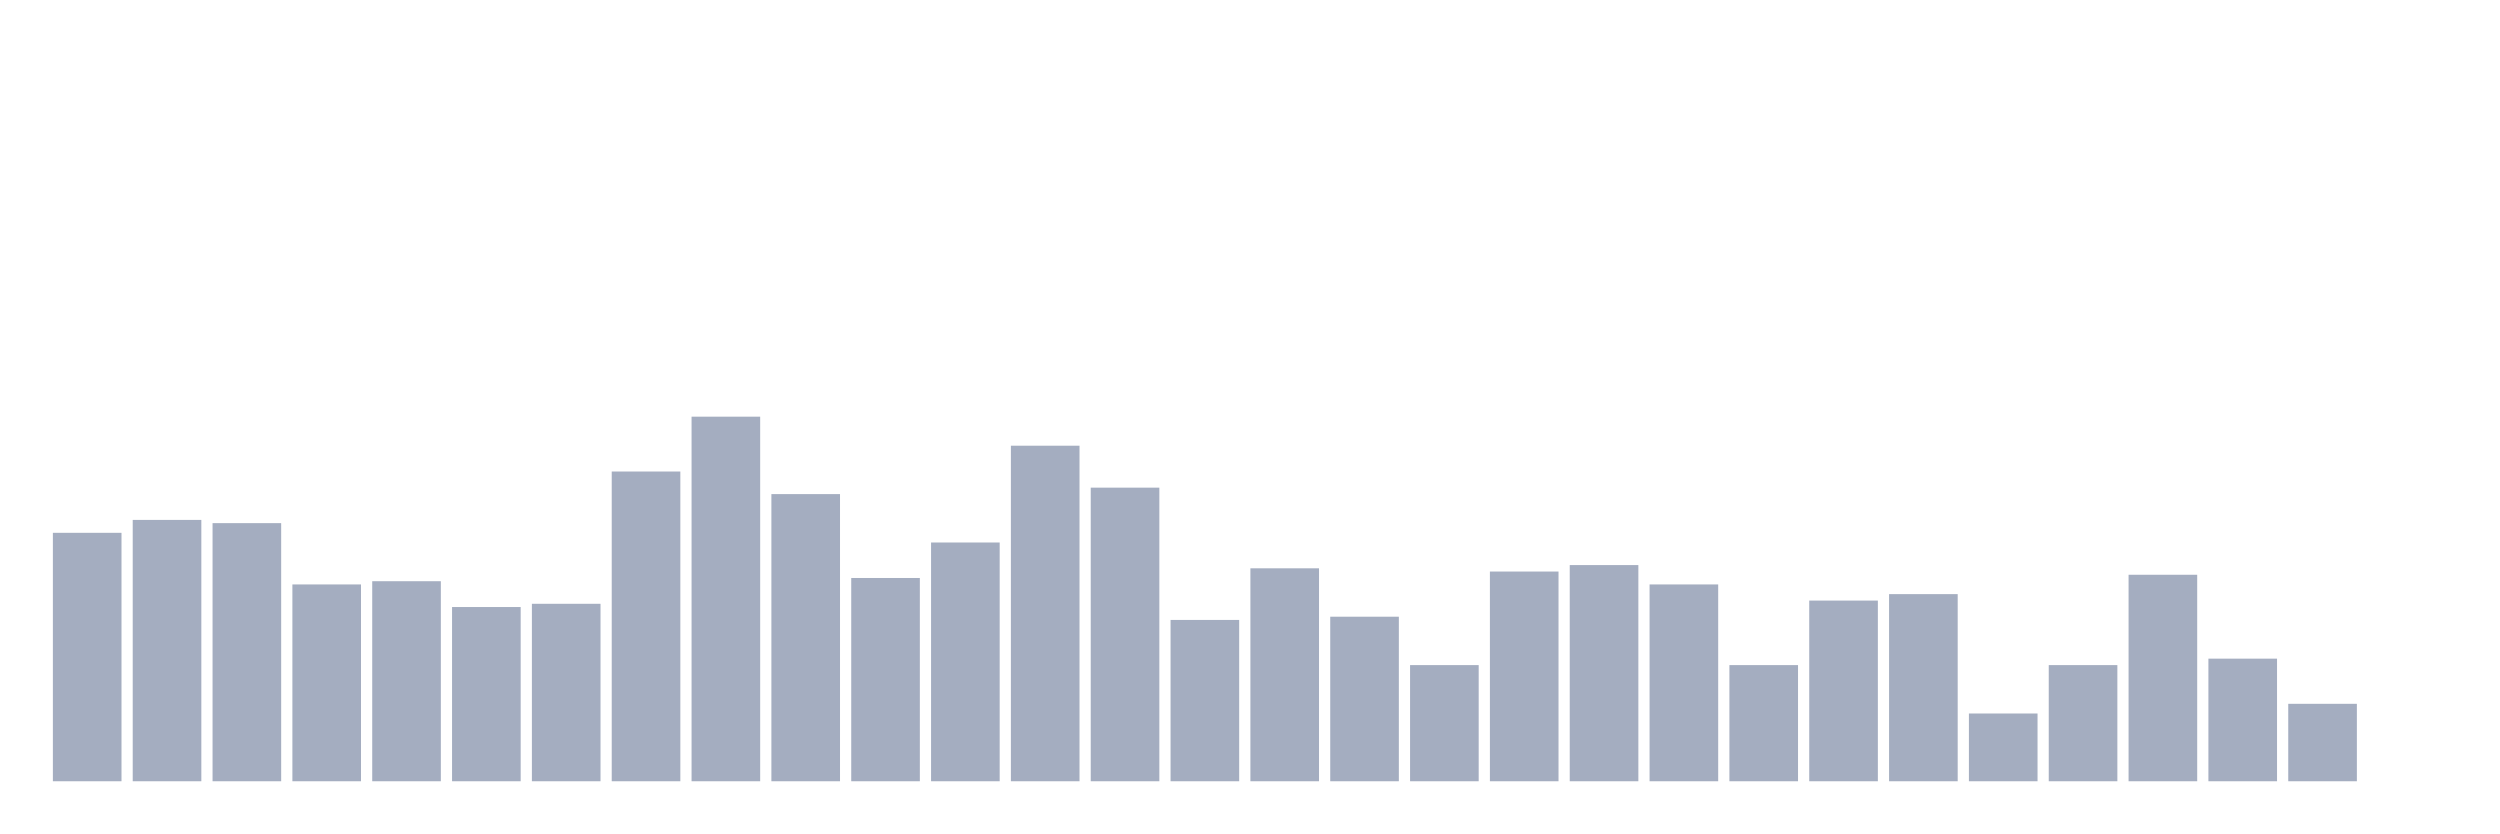
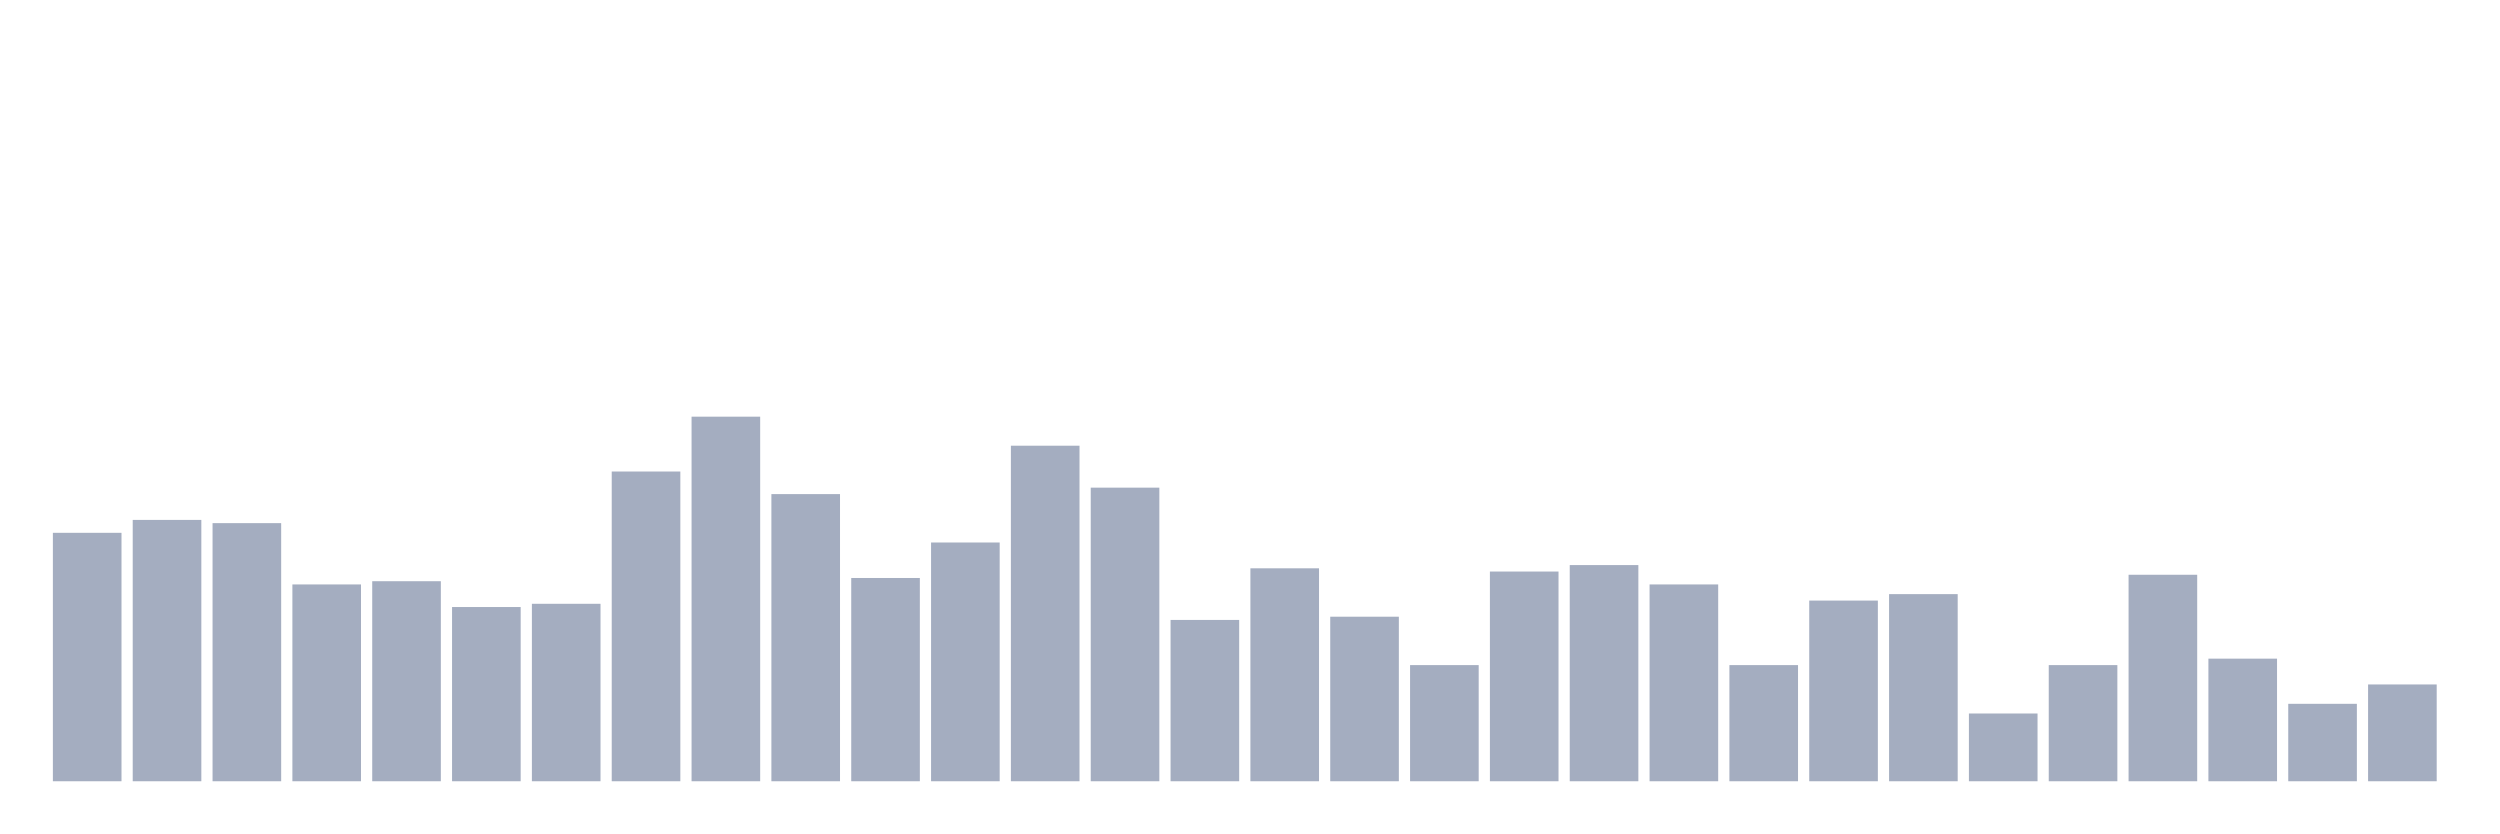
<svg xmlns="http://www.w3.org/2000/svg" viewBox="0 0 480 160">
  <g transform="translate(10,10)">
    <rect class="bar" x="0.153" width="13.175" y="92.301" height="47.699" fill="rgb(164,173,192)" />
    <rect class="bar" x="15.482" width="13.175" y="89.823" height="50.177" fill="rgb(164,173,192)" />
    <rect class="bar" x="30.81" width="13.175" y="90.442" height="49.558" fill="rgb(164,173,192)" />
    <rect class="bar" x="46.138" width="13.175" y="102.212" height="37.788" fill="rgb(164,173,192)" />
    <rect class="bar" x="61.466" width="13.175" y="101.593" height="38.407" fill="rgb(164,173,192)" />
    <rect class="bar" x="76.794" width="13.175" y="106.549" height="33.451" fill="rgb(164,173,192)" />
    <rect class="bar" x="92.123" width="13.175" y="105.929" height="34.071" fill="rgb(164,173,192)" />
    <rect class="bar" x="107.451" width="13.175" y="80.531" height="59.469" fill="rgb(164,173,192)" />
    <rect class="bar" x="122.779" width="13.175" y="70" height="70" fill="rgb(164,173,192)" />
    <rect class="bar" x="138.107" width="13.175" y="84.867" height="55.133" fill="rgb(164,173,192)" />
    <rect class="bar" x="153.436" width="13.175" y="100.973" height="39.027" fill="rgb(164,173,192)" />
    <rect class="bar" x="168.764" width="13.175" y="94.159" height="45.841" fill="rgb(164,173,192)" />
    <rect class="bar" x="184.092" width="13.175" y="75.575" height="64.425" fill="rgb(164,173,192)" />
    <rect class="bar" x="199.42" width="13.175" y="83.628" height="56.372" fill="rgb(164,173,192)" />
    <rect class="bar" x="214.748" width="13.175" y="109.027" height="30.973" fill="rgb(164,173,192)" />
    <rect class="bar" x="230.077" width="13.175" y="99.115" height="40.885" fill="rgb(164,173,192)" />
    <rect class="bar" x="245.405" width="13.175" y="108.407" height="31.593" fill="rgb(164,173,192)" />
    <rect class="bar" x="260.733" width="13.175" y="117.699" height="22.301" fill="rgb(164,173,192)" />
    <rect class="bar" x="276.061" width="13.175" y="99.735" height="40.265" fill="rgb(164,173,192)" />
    <rect class="bar" x="291.39" width="13.175" y="98.496" height="41.504" fill="rgb(164,173,192)" />
    <rect class="bar" x="306.718" width="13.175" y="102.212" height="37.788" fill="rgb(164,173,192)" />
    <rect class="bar" x="322.046" width="13.175" y="117.699" height="22.301" fill="rgb(164,173,192)" />
    <rect class="bar" x="337.374" width="13.175" y="105.31" height="34.69" fill="rgb(164,173,192)" />
    <rect class="bar" x="352.702" width="13.175" y="104.071" height="35.929" fill="rgb(164,173,192)" />
    <rect class="bar" x="368.031" width="13.175" y="126.991" height="13.009" fill="rgb(164,173,192)" />
    <rect class="bar" x="383.359" width="13.175" y="117.699" height="22.301" fill="rgb(164,173,192)" />
    <rect class="bar" x="398.687" width="13.175" y="100.354" height="39.646" fill="rgb(164,173,192)" />
    <rect class="bar" x="414.015" width="13.175" y="116.46" height="23.54" fill="rgb(164,173,192)" />
    <rect class="bar" x="429.344" width="13.175" y="125.133" height="14.867" fill="rgb(164,173,192)" />
-     <rect class="bar" x="444.672" width="13.175" y="140" height="0" fill="rgb(164,173,192)" />
+     <rect class="bar" x="444.672" width="13.175" y="121.416" height="18.584" fill="rgb(164,173,192)" />
  </g>
</svg>
